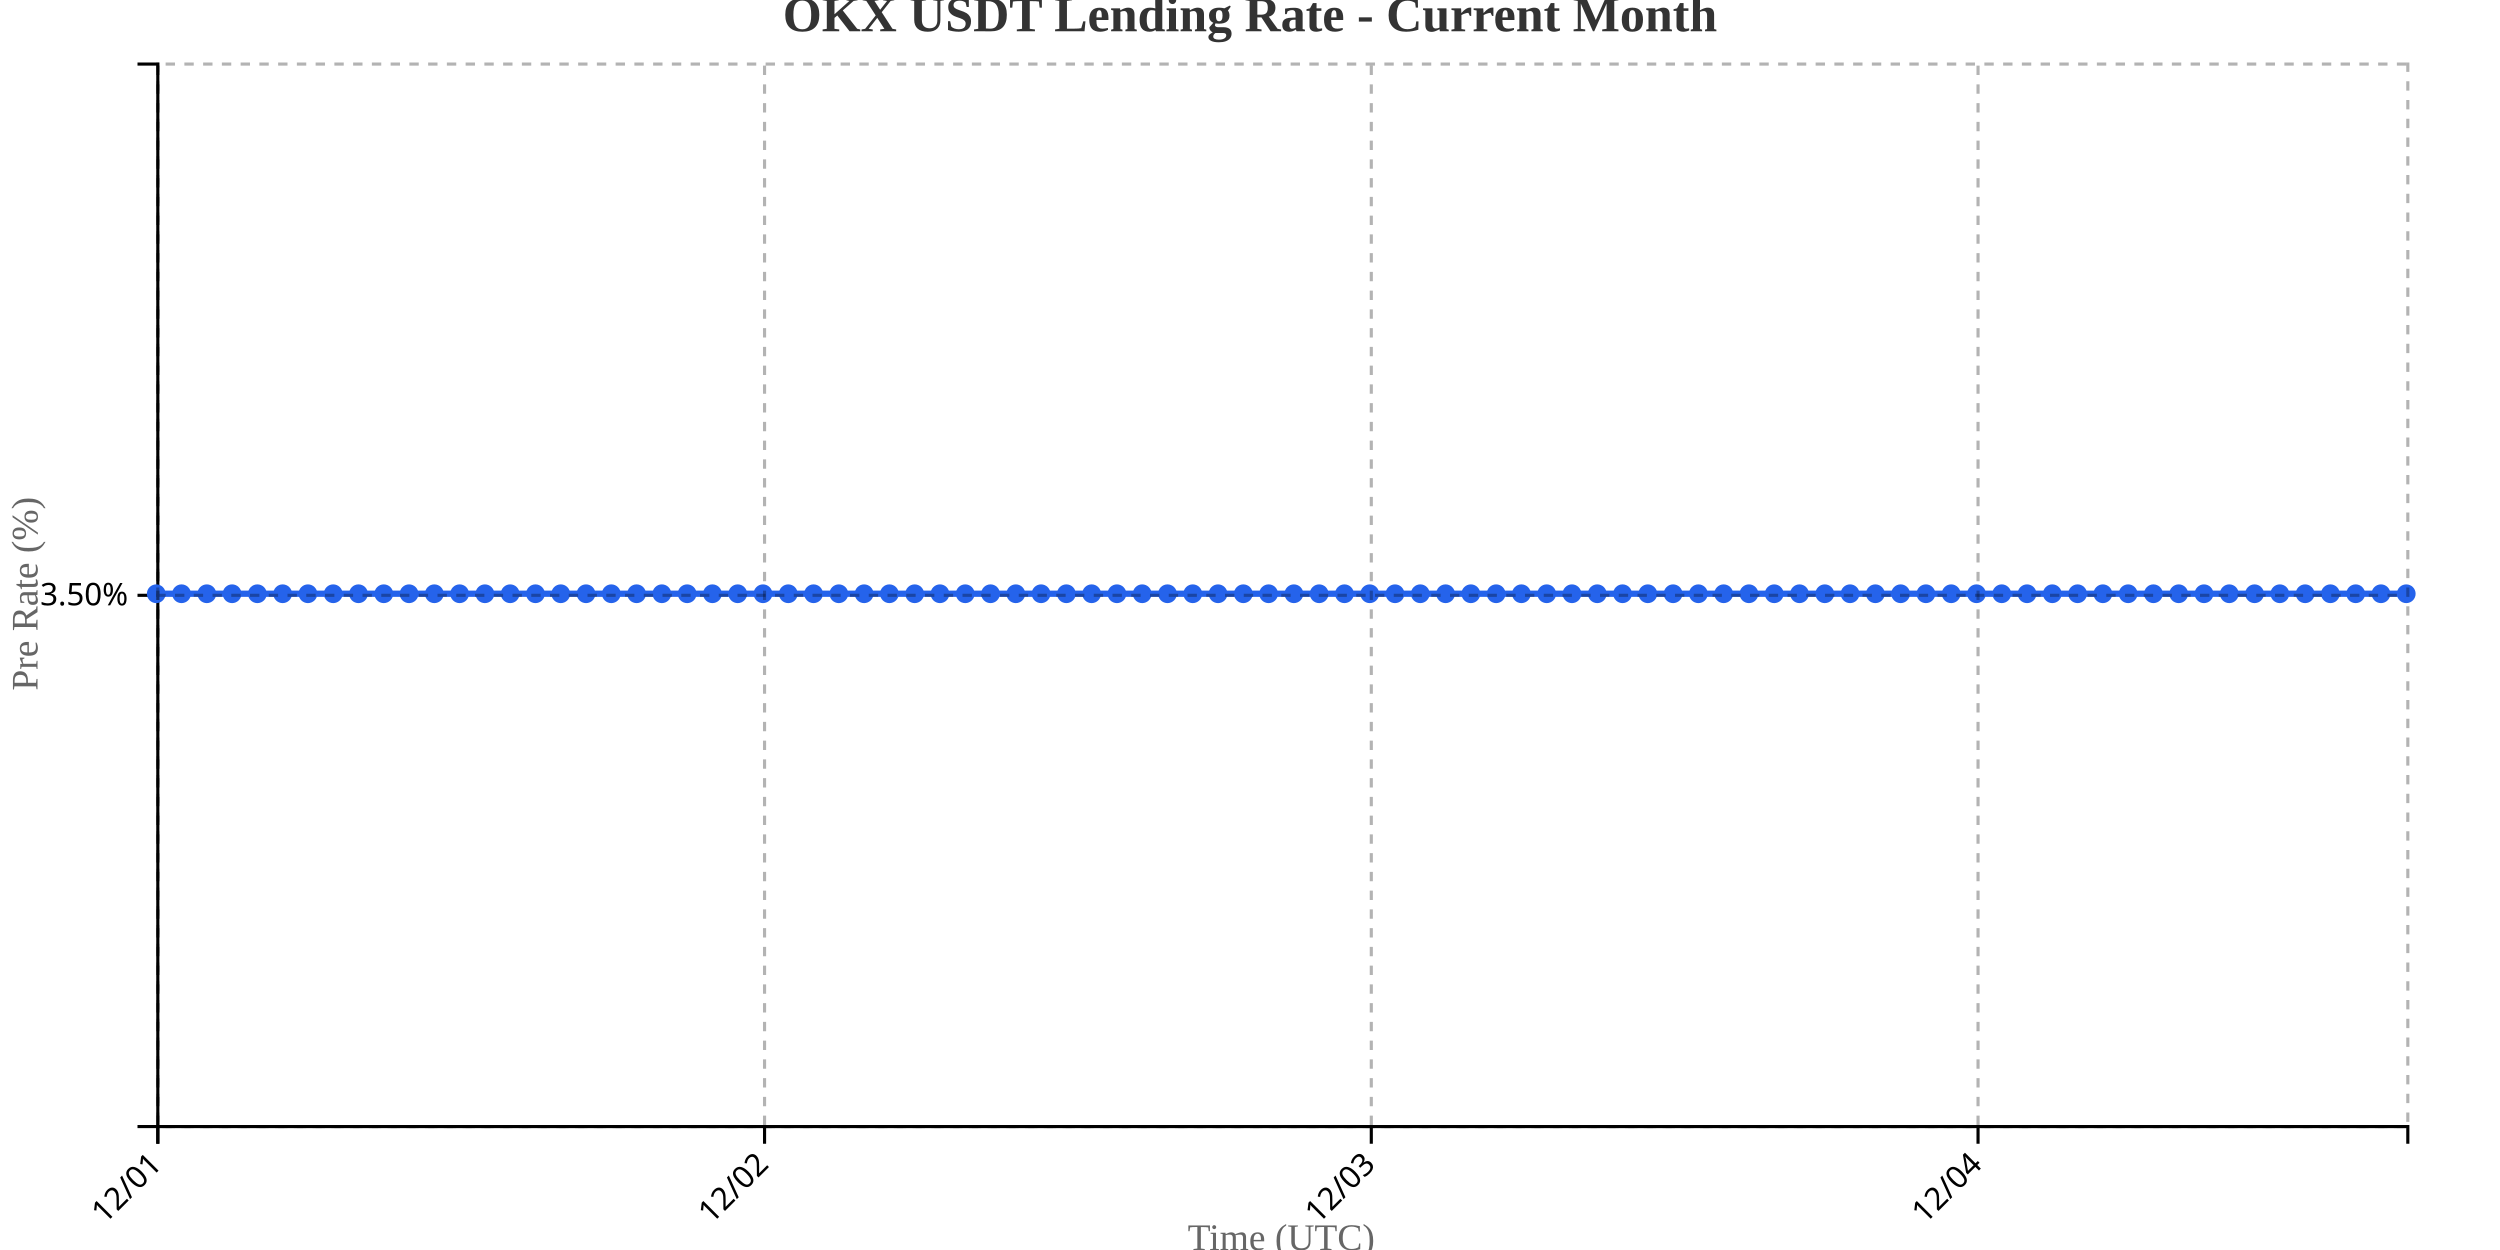
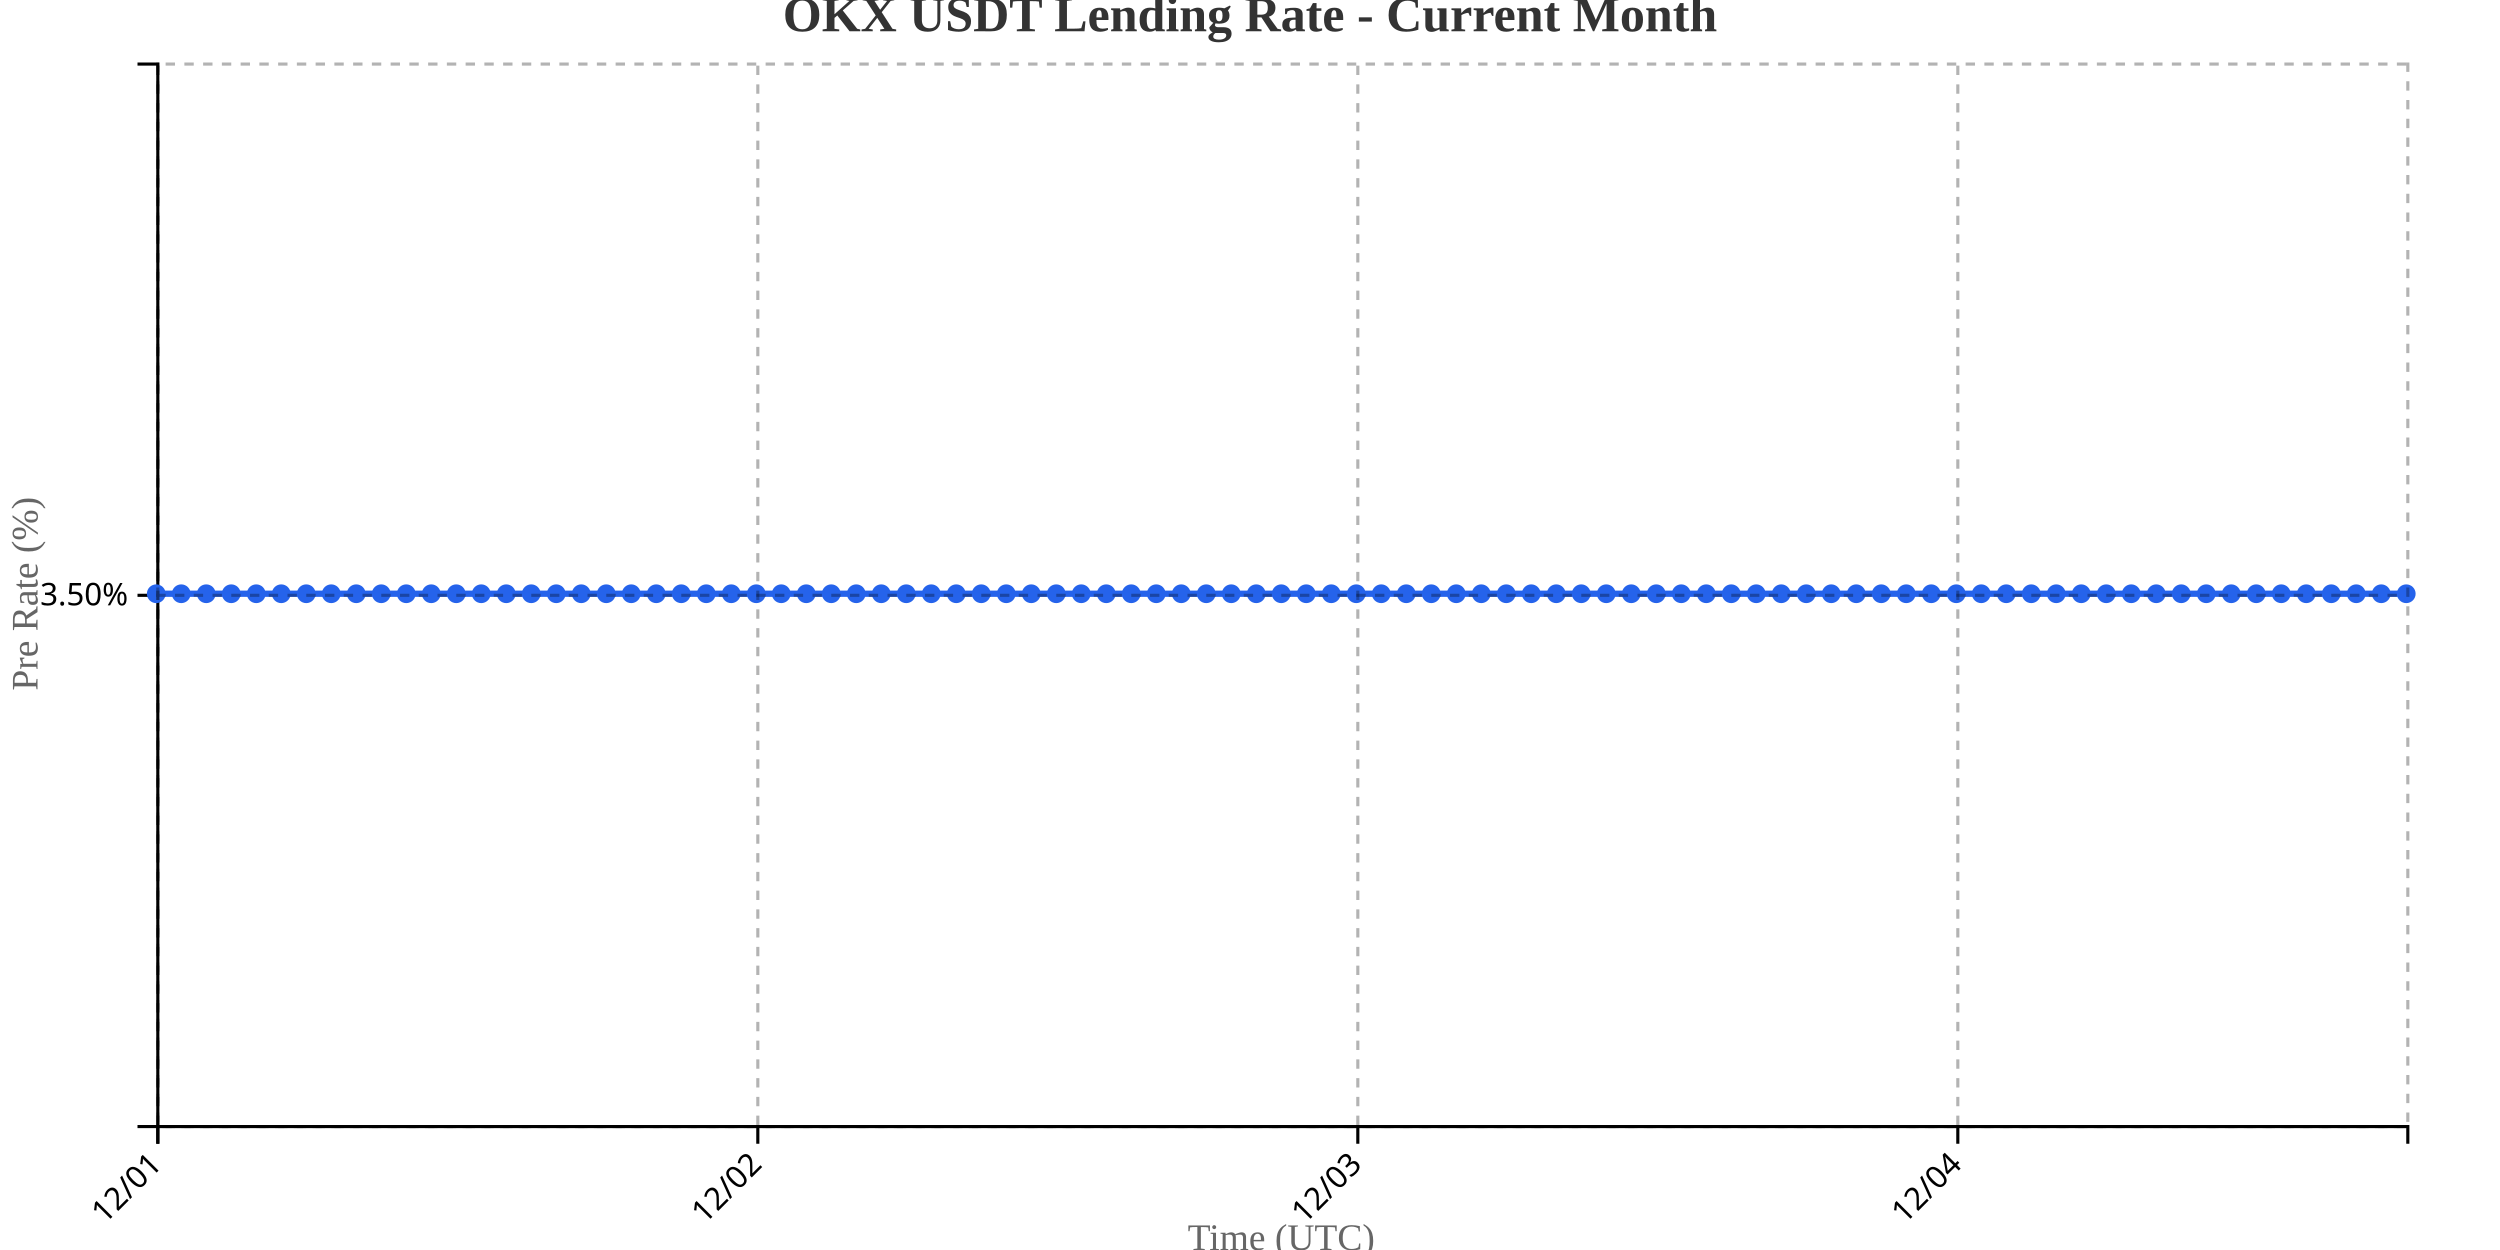
<svg xmlns="http://www.w3.org/2000/svg" width="800" height="400">
  <g transform="translate(50,20)">
    <g transform="translate(0,340)" fill="none" font-size="10" font-family="sans-serif" text-anchor="middle">
      <path class="domain" stroke="currentColor" d="M0.5,6V0.5H720.5V6" />
      <g class="tick" opacity="1" transform="translate(0.5,0)">
        <line stroke="currentColor" y2="6" />
        <text fill="currentColor" y="9" dy=".15em" style="text-anchor: end;" dx="-.8em" transform="rotate(-45)">12/01</text>
      </g>
-       <g class="tick" opacity="1" transform="translate(194.6573,0)">
+       <g class="tick" opacity="1" transform="translate(192.5,0)">
        <line stroke="currentColor" y2="6" />
        <text fill="currentColor" y="9" dy=".15em" style="text-anchor: end;" dx="-.8em" transform="rotate(-45)">12/02</text>
      </g>
-       <g class="tick" opacity="1" transform="translate(388.8146,0)">
+       <g class="tick" opacity="1" transform="translate(384.5,0)">
        <line stroke="currentColor" y2="6" />
        <text fill="currentColor" y="9" dy=".15em" style="text-anchor: end;" dx="-.8em" transform="rotate(-45)">12/03</text>
      </g>
-       <g class="tick" opacity="1" transform="translate(582.9719,0)">
+       <g class="tick" opacity="1" transform="translate(576.5,0)">
        <line stroke="currentColor" y2="6" />
        <text fill="currentColor" y="9" dy=".15em" style="text-anchor: end;" dx="-.8em" transform="rotate(-45)">12/04</text>
      </g>
    </g>
    <g fill="none" font-size="10" font-family="sans-serif" text-anchor="end">
      <path class="domain" stroke="currentColor" d="M-6,340.5H0.5V0.5H-6" />
      <g class="tick" opacity="1" transform="translate(0,170.5)">
        <line stroke="currentColor" x2="-6" />
        <text fill="currentColor" x="-9" dy="0.32em">3.50%</text>
      </g>
    </g>
    <text transform="rotate(-90)" y="-50" x="-170" dy="1em" style="text-anchor: middle; font-size: 12px; fill: #666;">Pre Rate (%)</text>
    <text transform="translate(360, 380)" style="text-anchor: middle; font-size: 12px; fill: #666;">Time (UTC)</text>
-     <path fill="none" stroke="#2563eb" stroke-width="2" d="M0,170C2.697,170,5.393,170,8.09,170C10.787,170,13.483,170,16.18,170C18.876,170,21.573,170,24.27,170C26.966,170,29.663,170,32.36,170C35.056,170,37.753,170,40.449,170C43.146,170,45.843,170,48.539,170C51.236,170,53.933,170,56.629,170C59.326,170,62.022,170,64.719,170C67.416,170,70.112,170,72.809,170C75.506,170,78.202,170,80.899,170C83.596,170,86.292,170,88.989,170C91.685,170,94.382,170,97.079,170C99.775,170,102.472,170,105.169,170C107.865,170,110.562,170,113.258,170C115.955,170,118.652,170,121.348,170C124.045,170,126.742,170,129.438,170C132.135,170,134.831,170,137.528,170C140.225,170,142.921,170,145.618,170C148.315,170,151.011,170,153.708,170C156.404,170,159.101,170,161.798,170C164.494,170,167.191,170,169.888,170C172.584,170,175.281,170,177.978,170C180.674,170,183.371,170,186.067,170C188.764,170,191.461,170,194.157,170C196.854,170,199.551,170,202.247,170C204.944,170,207.64,170,210.337,170C213.034,170,215.73,170,218.427,170C221.124,170,223.82,170,226.517,170C229.213,170,231.91,170,234.607,170C237.303,170,240,170,242.697,170C245.393,170,248.09,170,250.787,170C253.483,170,256.18,170,258.876,170C261.573,170,264.27,170,266.966,170C269.663,170,272.36,170,275.056,170C277.753,170,280.449,170,283.146,170C285.843,170,288.539,170,291.236,170C293.933,170,296.629,170,299.326,170C302.022,170,304.719,170,307.416,170C310.112,170,312.809,170,315.506,170C318.202,170,320.899,170,323.596,170C326.292,170,328.989,170,331.685,170C334.382,170,337.079,170,339.775,170C342.472,170,345.169,170,347.865,170C350.562,170,353.258,170,355.955,170C358.652,170,361.348,170,364.045,170C366.742,170,369.438,170,372.135,170C374.831,170,377.528,170,380.225,170C382.921,170,385.618,170,388.315,170C391.011,170,393.708,170,396.404,170C399.101,170,401.798,170,404.494,170C407.191,170,409.888,170,412.584,170C415.281,170,417.978,170,420.674,170C423.371,170,426.067,170,428.764,170C431.461,170,434.157,170,436.854,170C439.551,170,442.247,170,444.944,170C447.64,170,450.337,170,453.034,170C455.73,170,458.427,170,461.124,170C463.82,170,466.517,170,469.213,170C471.91,170,474.607,170,477.303,170C480,170,482.697,170,485.393,170C488.09,170,490.787,170,493.483,170C496.18,170,498.876,170,501.573,170C504.27,170,506.966,170,509.663,170C512.36,170,515.056,170,517.753,170C520.449,170,523.146,170,525.843,170C528.539,170,531.236,170,533.933,170C536.629,170,539.326,170,542.022,170C544.719,170,547.416,170,550.112,170C552.809,170,555.506,170,558.202,170C560.899,170,563.596,170,566.292,170C568.989,170,571.685,170,574.382,170C577.079,170,579.775,170,582.472,170C585.169,170,587.865,170,590.562,170C593.258,170,595.955,170,598.652,170C601.348,170,604.045,170,606.742,170C609.438,170,612.135,170,614.831,170C617.528,170,620.225,170,622.921,170C625.618,170,628.315,170,631.011,170C633.708,170,636.404,170,639.101,170C641.798,170,644.494,170,647.191,170C649.888,170,652.584,170,655.281,170C657.978,170,660.674,170,663.371,170C666.067,170,668.764,170,671.461,170C674.157,170,676.854,170,679.551,170C682.247,170,684.944,170,687.64,170C690.337,170,693.034,170,695.73,170C698.427,170,701.124,170,703.82,170C706.517,170,709.213,170,711.91,170C714.607,170,717.303,170,720,170" />
+     <path fill="none" stroke="#2563eb" stroke-width="2" d="M0,170C2.667,170,5.333,170,8,170C10.667,170,13.333,170,16,170C18.667,170,21.333,170,24,170C26.667,170,29.333,170,32,170C34.667,170,37.333,170,40,170C42.667,170,45.333,170,48,170C50.667,170,53.333,170,56,170C58.667,170,61.333,170,64,170C66.667,170,69.333,170,72,170C74.667,170,77.333,170,80,170C82.667,170,85.333,170,88,170C90.667,170,93.333,170,96,170C98.667,170,101.333,170,104,170C106.667,170,109.333,170,112,170C114.667,170,117.333,170,120,170C122.667,170,125.333,170,128,170C130.667,170,133.333,170,136,170C138.667,170,141.333,170,144,170C146.667,170,149.333,170,152,170C154.667,170,157.333,170,160,170C162.667,170,165.333,170,168,170C170.667,170,173.333,170,176,170C178.667,170,181.333,170,184,170C186.667,170,189.333,170,192,170C194.667,170,197.333,170,200,170C202.667,170,205.333,170,208,170C210.667,170,213.333,170,216,170C218.667,170,221.333,170,224,170C226.667,170,229.333,170,232,170C234.667,170,237.333,170,240,170C242.667,170,245.333,170,248,170C250.667,170,253.333,170,256,170C258.667,170,261.333,170,264,170C266.667,170,269.333,170,272,170C274.667,170,277.333,170,280,170C282.667,170,285.333,170,288,170C290.667,170,293.333,170,296,170C298.667,170,301.333,170,304,170C306.667,170,309.333,170,312,170C314.667,170,317.333,170,320,170C322.667,170,325.333,170,328,170C330.667,170,333.333,170,336,170C338.667,170,341.333,170,344,170C346.667,170,349.333,170,352,170C354.667,170,357.333,170,360,170C362.667,170,365.333,170,368,170C370.667,170,373.333,170,376,170C378.667,170,381.333,170,384,170C386.667,170,389.333,170,392,170C394.667,170,397.333,170,400,170C402.667,170,405.333,170,408,170C410.667,170,413.333,170,416,170C418.667,170,421.333,170,424,170C426.667,170,429.333,170,432,170C434.667,170,437.333,170,440,170C442.667,170,445.333,170,448,170C450.667,170,453.333,170,456,170C458.667,170,461.333,170,464,170C466.667,170,469.333,170,472,170C474.667,170,477.333,170,480,170C482.667,170,485.333,170,488,170C490.667,170,493.333,170,496,170C498.667,170,501.333,170,504,170C506.667,170,509.333,170,512,170C514.667,170,517.333,170,520,170C522.667,170,525.333,170,528,170C530.667,170,533.333,170,536,170C538.667,170,541.333,170,544,170C546.667,170,549.333,170,552,170C554.667,170,557.333,170,560,170C562.667,170,565.333,170,568,170C570.667,170,573.333,170,576,170C578.667,170,581.333,170,584,170C586.667,170,589.333,170,592,170C594.667,170,597.333,170,600,170C602.667,170,605.333,170,608,170C610.667,170,613.333,170,616,170C618.667,170,621.333,170,624,170C626.667,170,629.333,170,632,170C634.667,170,637.333,170,640,170C642.667,170,645.333,170,648,170C650.667,170,653.333,170,656,170C658.667,170,661.333,170,664,170C666.667,170,669.333,170,672,170C674.667,170,677.333,170,680,170C682.667,170,685.333,170,688,170C690.667,170,693.333,170,696,170C698.667,170,701.333,170,704,170C706.667,170,709.333,170,712,170C714.667,170,717.333,170,720,170" />
    <circle class="dot" cx="0" cy="170" r="3" fill="#2563eb" />
-     <circle class="dot" cx="8.09" cy="170" r="3" fill="#2563eb" />
-     <circle class="dot" cx="16.18" cy="170" r="3" fill="#2563eb" />
-     <circle class="dot" cx="24.27" cy="170" r="3" fill="#2563eb" />
-     <circle class="dot" cx="32.36" cy="170" r="3" fill="#2563eb" />
-     <circle class="dot" cx="40.449" cy="170" r="3" fill="#2563eb" />
-     <circle class="dot" cx="48.539" cy="170" r="3" fill="#2563eb" />
-     <circle class="dot" cx="56.629" cy="170" r="3" fill="#2563eb" />
-     <circle class="dot" cx="64.719" cy="170" r="3" fill="#2563eb" />
-     <circle class="dot" cx="72.809" cy="170" r="3" fill="#2563eb" />
-     <circle class="dot" cx="80.899" cy="170" r="3" fill="#2563eb" />
-     <circle class="dot" cx="88.989" cy="170" r="3" fill="#2563eb" />
-     <circle class="dot" cx="97.079" cy="170" r="3" fill="#2563eb" />
-     <circle class="dot" cx="105.169" cy="170" r="3" fill="#2563eb" />
-     <circle class="dot" cx="113.258" cy="170" r="3" fill="#2563eb" />
-     <circle class="dot" cx="121.348" cy="170" r="3" fill="#2563eb" />
-     <circle class="dot" cx="129.438" cy="170" r="3" fill="#2563eb" />
-     <circle class="dot" cx="137.528" cy="170" r="3" fill="#2563eb" />
-     <circle class="dot" cx="145.618" cy="170" r="3" fill="#2563eb" />
-     <circle class="dot" cx="153.708" cy="170" r="3" fill="#2563eb" />
-     <circle class="dot" cx="161.798" cy="170" r="3" fill="#2563eb" />
-     <circle class="dot" cx="169.888" cy="170" r="3" fill="#2563eb" />
-     <circle class="dot" cx="177.978" cy="170" r="3" fill="#2563eb" />
-     <circle class="dot" cx="186.067" cy="170" r="3" fill="#2563eb" />
-     <circle class="dot" cx="194.157" cy="170" r="3" fill="#2563eb" />
-     <circle class="dot" cx="202.247" cy="170" r="3" fill="#2563eb" />
-     <circle class="dot" cx="210.337" cy="170" r="3" fill="#2563eb" />
-     <circle class="dot" cx="218.427" cy="170" r="3" fill="#2563eb" />
-     <circle class="dot" cx="226.517" cy="170" r="3" fill="#2563eb" />
-     <circle class="dot" cx="234.607" cy="170" r="3" fill="#2563eb" />
-     <circle class="dot" cx="242.697" cy="170" r="3" fill="#2563eb" />
-     <circle class="dot" cx="250.787" cy="170" r="3" fill="#2563eb" />
-     <circle class="dot" cx="258.876" cy="170" r="3" fill="#2563eb" />
-     <circle class="dot" cx="266.966" cy="170" r="3" fill="#2563eb" />
-     <circle class="dot" cx="275.056" cy="170" r="3" fill="#2563eb" />
-     <circle class="dot" cx="283.146" cy="170" r="3" fill="#2563eb" />
-     <circle class="dot" cx="291.236" cy="170" r="3" fill="#2563eb" />
-     <circle class="dot" cx="299.326" cy="170" r="3" fill="#2563eb" />
-     <circle class="dot" cx="307.416" cy="170" r="3" fill="#2563eb" />
-     <circle class="dot" cx="315.506" cy="170" r="3" fill="#2563eb" />
-     <circle class="dot" cx="323.596" cy="170" r="3" fill="#2563eb" />
-     <circle class="dot" cx="331.685" cy="170" r="3" fill="#2563eb" />
-     <circle class="dot" cx="339.775" cy="170" r="3" fill="#2563eb" />
-     <circle class="dot" cx="347.865" cy="170" r="3" fill="#2563eb" />
-     <circle class="dot" cx="355.955" cy="170" r="3" fill="#2563eb" />
-     <circle class="dot" cx="364.045" cy="170" r="3" fill="#2563eb" />
-     <circle class="dot" cx="372.135" cy="170" r="3" fill="#2563eb" />
-     <circle class="dot" cx="380.225" cy="170" r="3" fill="#2563eb" />
-     <circle class="dot" cx="388.315" cy="170" r="3" fill="#2563eb" />
-     <circle class="dot" cx="396.404" cy="170" r="3" fill="#2563eb" />
-     <circle class="dot" cx="404.494" cy="170" r="3" fill="#2563eb" />
-     <circle class="dot" cx="412.584" cy="170" r="3" fill="#2563eb" />
-     <circle class="dot" cx="420.674" cy="170" r="3" fill="#2563eb" />
-     <circle class="dot" cx="428.764" cy="170" r="3" fill="#2563eb" />
-     <circle class="dot" cx="436.854" cy="170" r="3" fill="#2563eb" />
-     <circle class="dot" cx="444.944" cy="170" r="3" fill="#2563eb" />
-     <circle class="dot" cx="453.034" cy="170" r="3" fill="#2563eb" />
-     <circle class="dot" cx="461.124" cy="170" r="3" fill="#2563eb" />
-     <circle class="dot" cx="469.213" cy="170" r="3" fill="#2563eb" />
-     <circle class="dot" cx="477.303" cy="170" r="3" fill="#2563eb" />
-     <circle class="dot" cx="485.393" cy="170" r="3" fill="#2563eb" />
-     <circle class="dot" cx="493.483" cy="170" r="3" fill="#2563eb" />
-     <circle class="dot" cx="501.573" cy="170" r="3" fill="#2563eb" />
-     <circle class="dot" cx="509.663" cy="170" r="3" fill="#2563eb" />
-     <circle class="dot" cx="517.753" cy="170" r="3" fill="#2563eb" />
-     <circle class="dot" cx="525.843" cy="170" r="3" fill="#2563eb" />
-     <circle class="dot" cx="533.933" cy="170" r="3" fill="#2563eb" />
-     <circle class="dot" cx="542.022" cy="170" r="3" fill="#2563eb" />
-     <circle class="dot" cx="550.112" cy="170" r="3" fill="#2563eb" />
-     <circle class="dot" cx="558.202" cy="170" r="3" fill="#2563eb" />
-     <circle class="dot" cx="566.292" cy="170" r="3" fill="#2563eb" />
-     <circle class="dot" cx="574.382" cy="170" r="3" fill="#2563eb" />
-     <circle class="dot" cx="582.472" cy="170" r="3" fill="#2563eb" />
-     <circle class="dot" cx="590.562" cy="170" r="3" fill="#2563eb" />
-     <circle class="dot" cx="598.652" cy="170" r="3" fill="#2563eb" />
-     <circle class="dot" cx="606.742" cy="170" r="3" fill="#2563eb" />
-     <circle class="dot" cx="614.831" cy="170" r="3" fill="#2563eb" />
-     <circle class="dot" cx="622.921" cy="170" r="3" fill="#2563eb" />
-     <circle class="dot" cx="631.011" cy="170" r="3" fill="#2563eb" />
-     <circle class="dot" cx="639.101" cy="170" r="3" fill="#2563eb" />
-     <circle class="dot" cx="647.191" cy="170" r="3" fill="#2563eb" />
-     <circle class="dot" cx="655.281" cy="170" r="3" fill="#2563eb" />
-     <circle class="dot" cx="663.371" cy="170" r="3" fill="#2563eb" />
-     <circle class="dot" cx="671.461" cy="170" r="3" fill="#2563eb" />
-     <circle class="dot" cx="679.551" cy="170" r="3" fill="#2563eb" />
-     <circle class="dot" cx="687.64" cy="170" r="3" fill="#2563eb" />
-     <circle class="dot" cx="695.73" cy="170" r="3" fill="#2563eb" />
-     <circle class="dot" cx="703.82" cy="170" r="3" fill="#2563eb" />
-     <circle class="dot" cx="711.91" cy="170" r="3" fill="#2563eb" />
+     <circle class="dot" cx="8" cy="170" r="3" fill="#2563eb" />
+     <circle class="dot" cx="16" cy="170" r="3" fill="#2563eb" />
+     <circle class="dot" cx="24" cy="170" r="3" fill="#2563eb" />
+     <circle class="dot" cx="32" cy="170" r="3" fill="#2563eb" />
+     <circle class="dot" cx="40" cy="170" r="3" fill="#2563eb" />
+     <circle class="dot" cx="48" cy="170" r="3" fill="#2563eb" />
+     <circle class="dot" cx="56" cy="170" r="3" fill="#2563eb" />
+     <circle class="dot" cx="64" cy="170" r="3" fill="#2563eb" />
+     <circle class="dot" cx="72" cy="170" r="3" fill="#2563eb" />
+     <circle class="dot" cx="80" cy="170" r="3" fill="#2563eb" />
+     <circle class="dot" cx="88" cy="170" r="3" fill="#2563eb" />
+     <circle class="dot" cx="96" cy="170" r="3" fill="#2563eb" />
+     <circle class="dot" cx="104" cy="170" r="3" fill="#2563eb" />
+     <circle class="dot" cx="112" cy="170" r="3" fill="#2563eb" />
+     <circle class="dot" cx="120" cy="170" r="3" fill="#2563eb" />
+     <circle class="dot" cx="128" cy="170" r="3" fill="#2563eb" />
+     <circle class="dot" cx="136" cy="170" r="3" fill="#2563eb" />
+     <circle class="dot" cx="144" cy="170" r="3" fill="#2563eb" />
+     <circle class="dot" cx="152" cy="170" r="3" fill="#2563eb" />
+     <circle class="dot" cx="160" cy="170" r="3" fill="#2563eb" />
+     <circle class="dot" cx="168" cy="170" r="3" fill="#2563eb" />
+     <circle class="dot" cx="176" cy="170" r="3" fill="#2563eb" />
+     <circle class="dot" cx="184" cy="170" r="3" fill="#2563eb" />
+     <circle class="dot" cx="192" cy="170" r="3" fill="#2563eb" />
+     <circle class="dot" cx="200" cy="170" r="3" fill="#2563eb" />
+     <circle class="dot" cx="208" cy="170" r="3" fill="#2563eb" />
+     <circle class="dot" cx="216" cy="170" r="3" fill="#2563eb" />
+     <circle class="dot" cx="224" cy="170" r="3" fill="#2563eb" />
+     <circle class="dot" cx="232" cy="170" r="3" fill="#2563eb" />
+     <circle class="dot" cx="240" cy="170" r="3" fill="#2563eb" />
+     <circle class="dot" cx="248" cy="170" r="3" fill="#2563eb" />
+     <circle class="dot" cx="256" cy="170" r="3" fill="#2563eb" />
+     <circle class="dot" cx="264" cy="170" r="3" fill="#2563eb" />
+     <circle class="dot" cx="272" cy="170" r="3" fill="#2563eb" />
+     <circle class="dot" cx="280" cy="170" r="3" fill="#2563eb" />
+     <circle class="dot" cx="288" cy="170" r="3" fill="#2563eb" />
+     <circle class="dot" cx="296" cy="170" r="3" fill="#2563eb" />
+     <circle class="dot" cx="304" cy="170" r="3" fill="#2563eb" />
+     <circle class="dot" cx="312" cy="170" r="3" fill="#2563eb" />
+     <circle class="dot" cx="320" cy="170" r="3" fill="#2563eb" />
+     <circle class="dot" cx="328" cy="170" r="3" fill="#2563eb" />
+     <circle class="dot" cx="336" cy="170" r="3" fill="#2563eb" />
+     <circle class="dot" cx="344" cy="170" r="3" fill="#2563eb" />
+     <circle class="dot" cx="352" cy="170" r="3" fill="#2563eb" />
+     <circle class="dot" cx="360" cy="170" r="3" fill="#2563eb" />
+     <circle class="dot" cx="368" cy="170" r="3" fill="#2563eb" />
+     <circle class="dot" cx="376" cy="170" r="3" fill="#2563eb" />
+     <circle class="dot" cx="384" cy="170" r="3" fill="#2563eb" />
+     <circle class="dot" cx="392" cy="170" r="3" fill="#2563eb" />
+     <circle class="dot" cx="400" cy="170" r="3" fill="#2563eb" />
+     <circle class="dot" cx="408" cy="170" r="3" fill="#2563eb" />
+     <circle class="dot" cx="416" cy="170" r="3" fill="#2563eb" />
+     <circle class="dot" cx="424" cy="170" r="3" fill="#2563eb" />
+     <circle class="dot" cx="432" cy="170" r="3" fill="#2563eb" />
+     <circle class="dot" cx="440" cy="170" r="3" fill="#2563eb" />
+     <circle class="dot" cx="448" cy="170" r="3" fill="#2563eb" />
+     <circle class="dot" cx="456" cy="170" r="3" fill="#2563eb" />
+     <circle class="dot" cx="464" cy="170" r="3" fill="#2563eb" />
+     <circle class="dot" cx="472" cy="170" r="3" fill="#2563eb" />
+     <circle class="dot" cx="480" cy="170" r="3" fill="#2563eb" />
+     <circle class="dot" cx="488" cy="170" r="3" fill="#2563eb" />
+     <circle class="dot" cx="496" cy="170" r="3" fill="#2563eb" />
+     <circle class="dot" cx="504" cy="170" r="3" fill="#2563eb" />
+     <circle class="dot" cx="512" cy="170" r="3" fill="#2563eb" />
+     <circle class="dot" cx="520" cy="170" r="3" fill="#2563eb" />
+     <circle class="dot" cx="528" cy="170" r="3" fill="#2563eb" />
+     <circle class="dot" cx="536" cy="170" r="3" fill="#2563eb" />
+     <circle class="dot" cx="544" cy="170" r="3" fill="#2563eb" />
+     <circle class="dot" cx="552" cy="170" r="3" fill="#2563eb" />
+     <circle class="dot" cx="560" cy="170" r="3" fill="#2563eb" />
+     <circle class="dot" cx="568" cy="170" r="3" fill="#2563eb" />
+     <circle class="dot" cx="576" cy="170" r="3" fill="#2563eb" />
+     <circle class="dot" cx="584" cy="170" r="3" fill="#2563eb" />
+     <circle class="dot" cx="592" cy="170" r="3" fill="#2563eb" />
+     <circle class="dot" cx="600" cy="170" r="3" fill="#2563eb" />
+     <circle class="dot" cx="608" cy="170" r="3" fill="#2563eb" />
+     <circle class="dot" cx="616" cy="170" r="3" fill="#2563eb" />
+     <circle class="dot" cx="624" cy="170" r="3" fill="#2563eb" />
+     <circle class="dot" cx="632" cy="170" r="3" fill="#2563eb" />
+     <circle class="dot" cx="640" cy="170" r="3" fill="#2563eb" />
+     <circle class="dot" cx="648" cy="170" r="3" fill="#2563eb" />
+     <circle class="dot" cx="656" cy="170" r="3" fill="#2563eb" />
+     <circle class="dot" cx="664" cy="170" r="3" fill="#2563eb" />
+     <circle class="dot" cx="672" cy="170" r="3" fill="#2563eb" />
+     <circle class="dot" cx="680" cy="170" r="3" fill="#2563eb" />
+     <circle class="dot" cx="688" cy="170" r="3" fill="#2563eb" />
+     <circle class="dot" cx="696" cy="170" r="3" fill="#2563eb" />
+     <circle class="dot" cx="704" cy="170" r="3" fill="#2563eb" />
+     <circle class="dot" cx="712" cy="170" r="3" fill="#2563eb" />
    <circle class="dot" cx="720" cy="170" r="3" fill="#2563eb" />
    <g class="grid" transform="translate(0,340)" fill="none" font-size="10" font-family="sans-serif" text-anchor="middle" style="stroke-dasharray: 3,3; opacity: 0.3;">
      <path class="domain" stroke="currentColor" d="M0.5,-340V0.5H720.5V-340" />
      <g class="tick" opacity="1" transform="translate(0.5,0)">
        <line stroke="currentColor" y2="-340" />
        <text fill="currentColor" y="3" dy="0.71em" />
      </g>
-       <g class="tick" opacity="1" transform="translate(194.6573,0)">
+       <g class="tick" opacity="1" transform="translate(192.5,0)">
        <line stroke="currentColor" y2="-340" />
        <text fill="currentColor" y="3" dy="0.71em" />
      </g>
-       <g class="tick" opacity="1" transform="translate(388.8146,0)">
+       <g class="tick" opacity="1" transform="translate(384.5,0)">
        <line stroke="currentColor" y2="-340" />
        <text fill="currentColor" y="3" dy="0.71em" />
      </g>
-       <g class="tick" opacity="1" transform="translate(582.9719,0)">
+       <g class="tick" opacity="1" transform="translate(576.5,0)">
        <line stroke="currentColor" y2="-340" />
        <text fill="currentColor" y="3" dy="0.71em" />
      </g>
    </g>
    <g class="grid" fill="none" font-size="10" font-family="sans-serif" text-anchor="end" style="stroke-dasharray: 3,3; opacity: 0.3;">
      <path class="domain" stroke="currentColor" d="M720,340.5H0.5V0.5H720" />
      <g class="tick" opacity="1" transform="translate(0,170.5)">
        <line stroke="currentColor" x2="720" />
        <text fill="currentColor" x="-3" dy="0.32em" />
      </g>
    </g>
  </g>
  <text x="400" y="10" text-anchor="middle" style="font-size: 16px; font-weight: bold; fill: #333;">OKX USDT Lending Rate - Current Month</text>
</svg>
